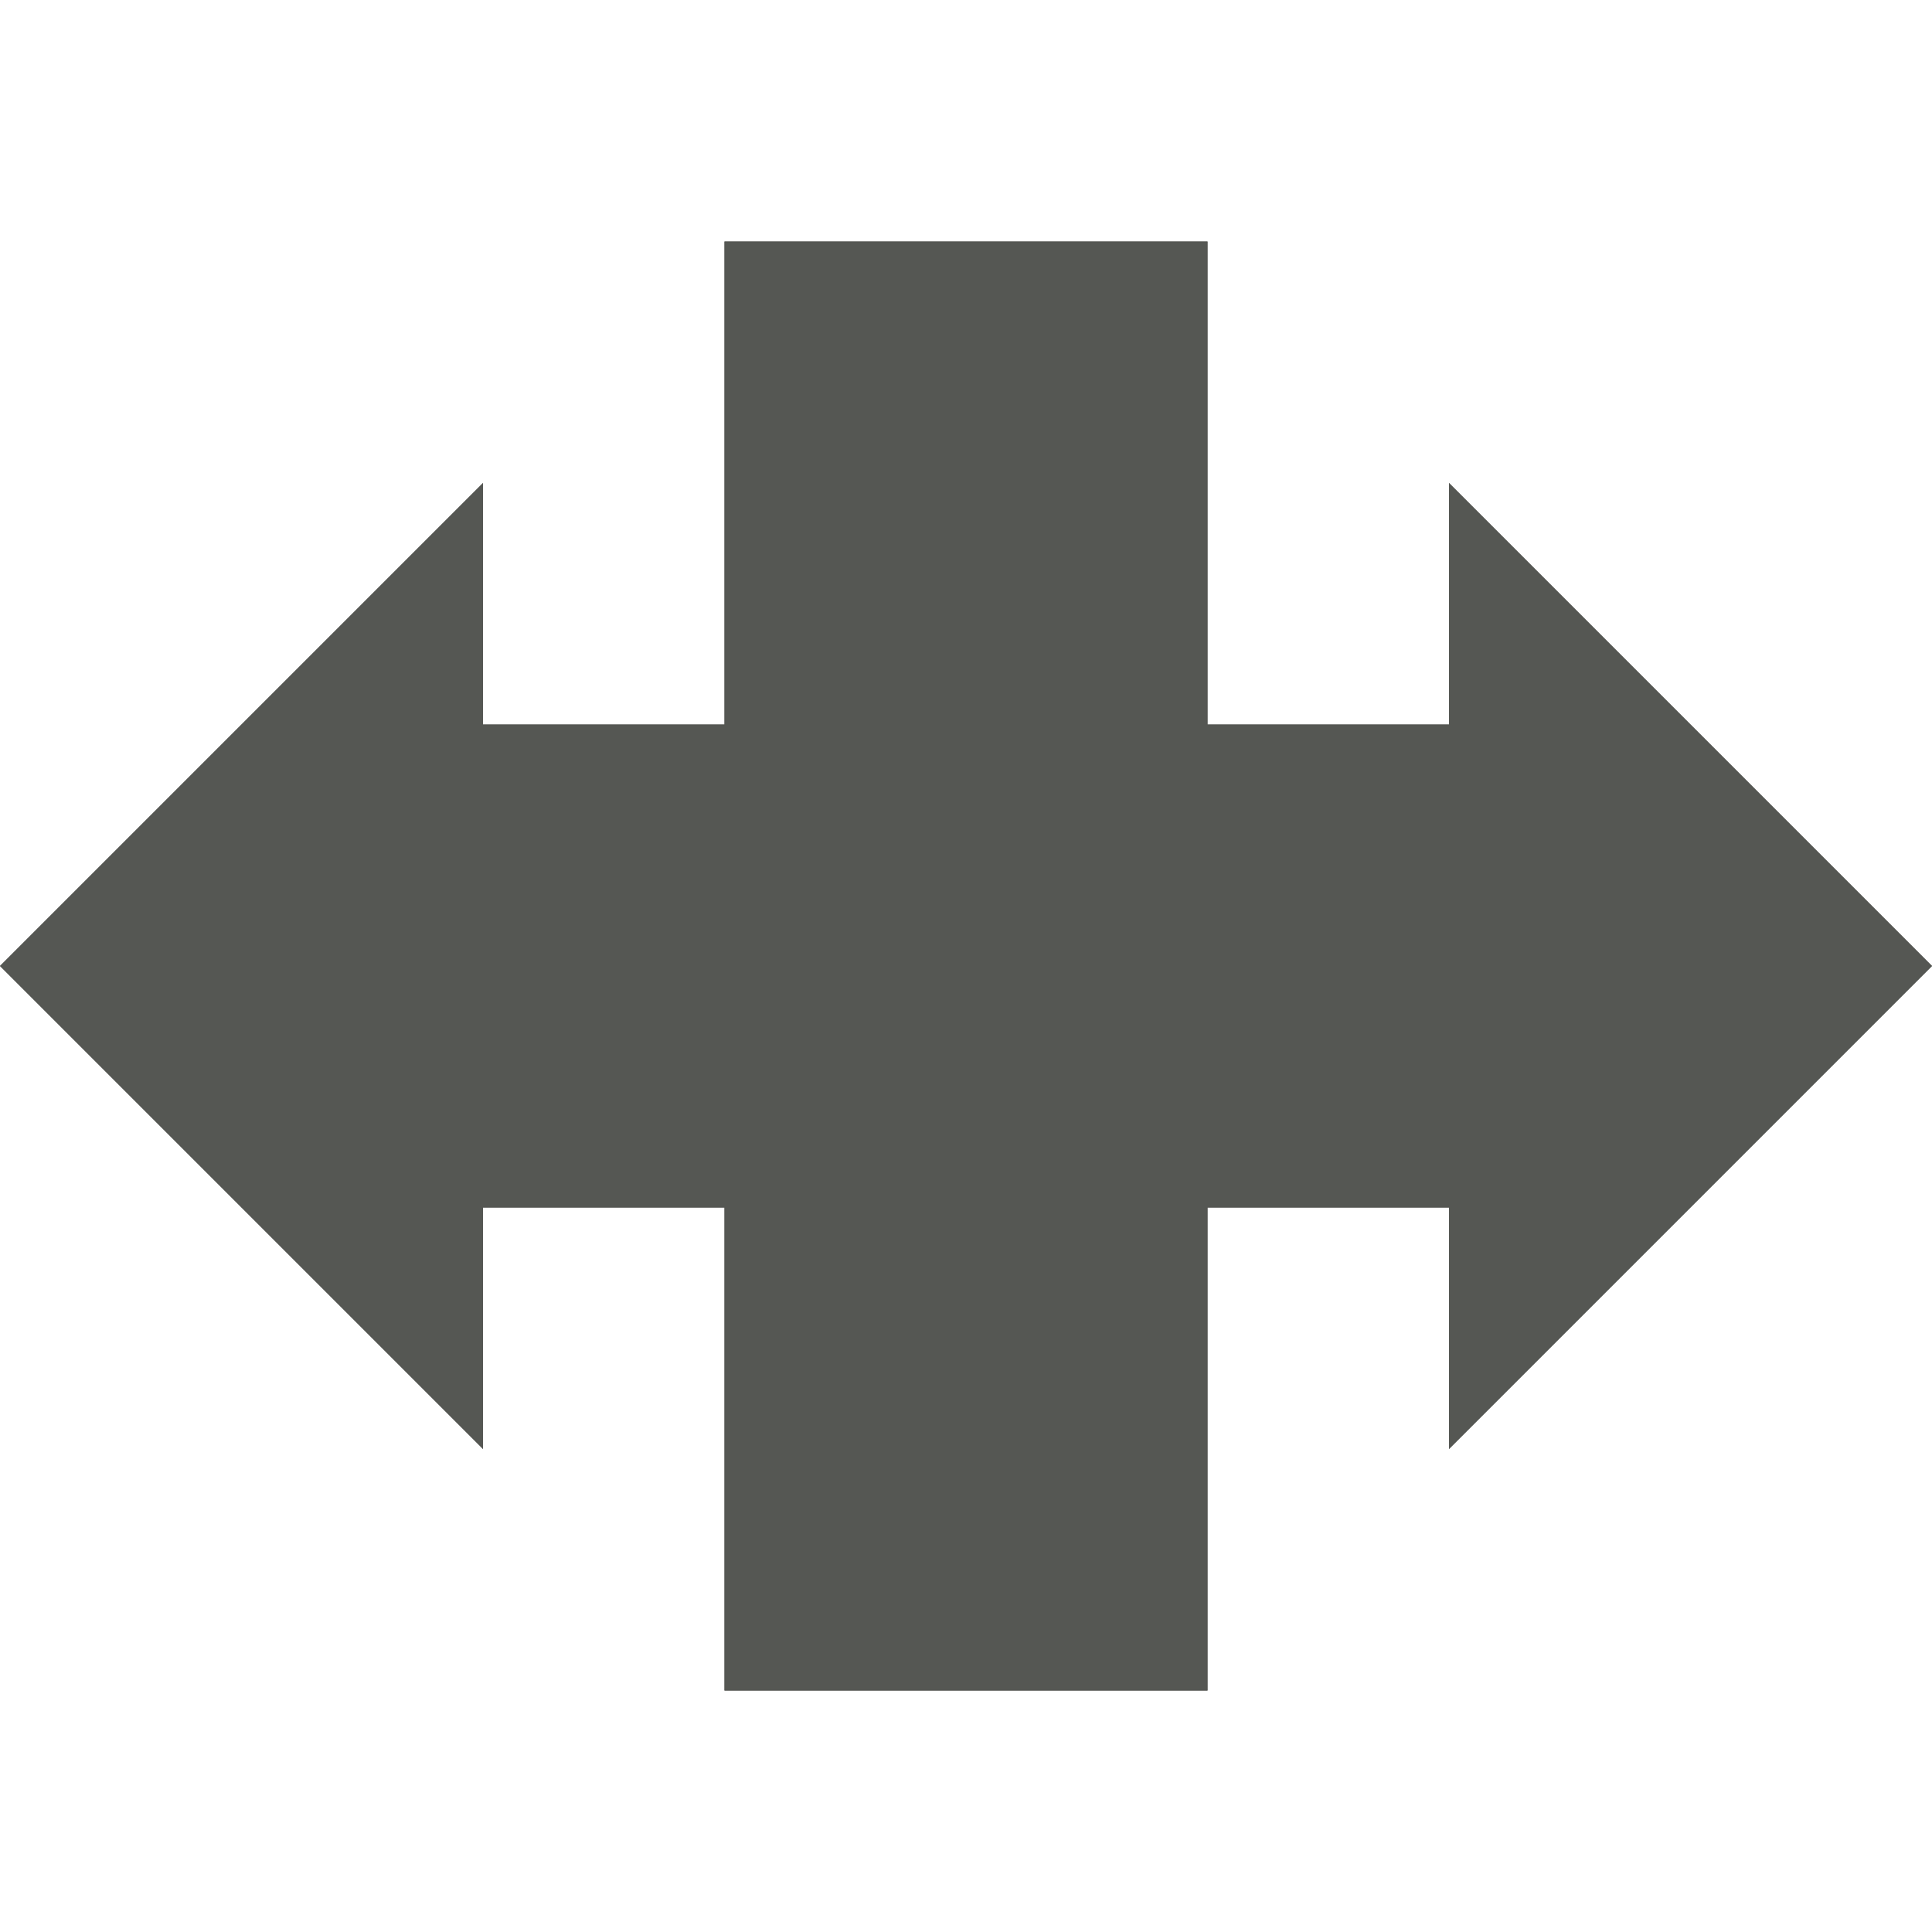
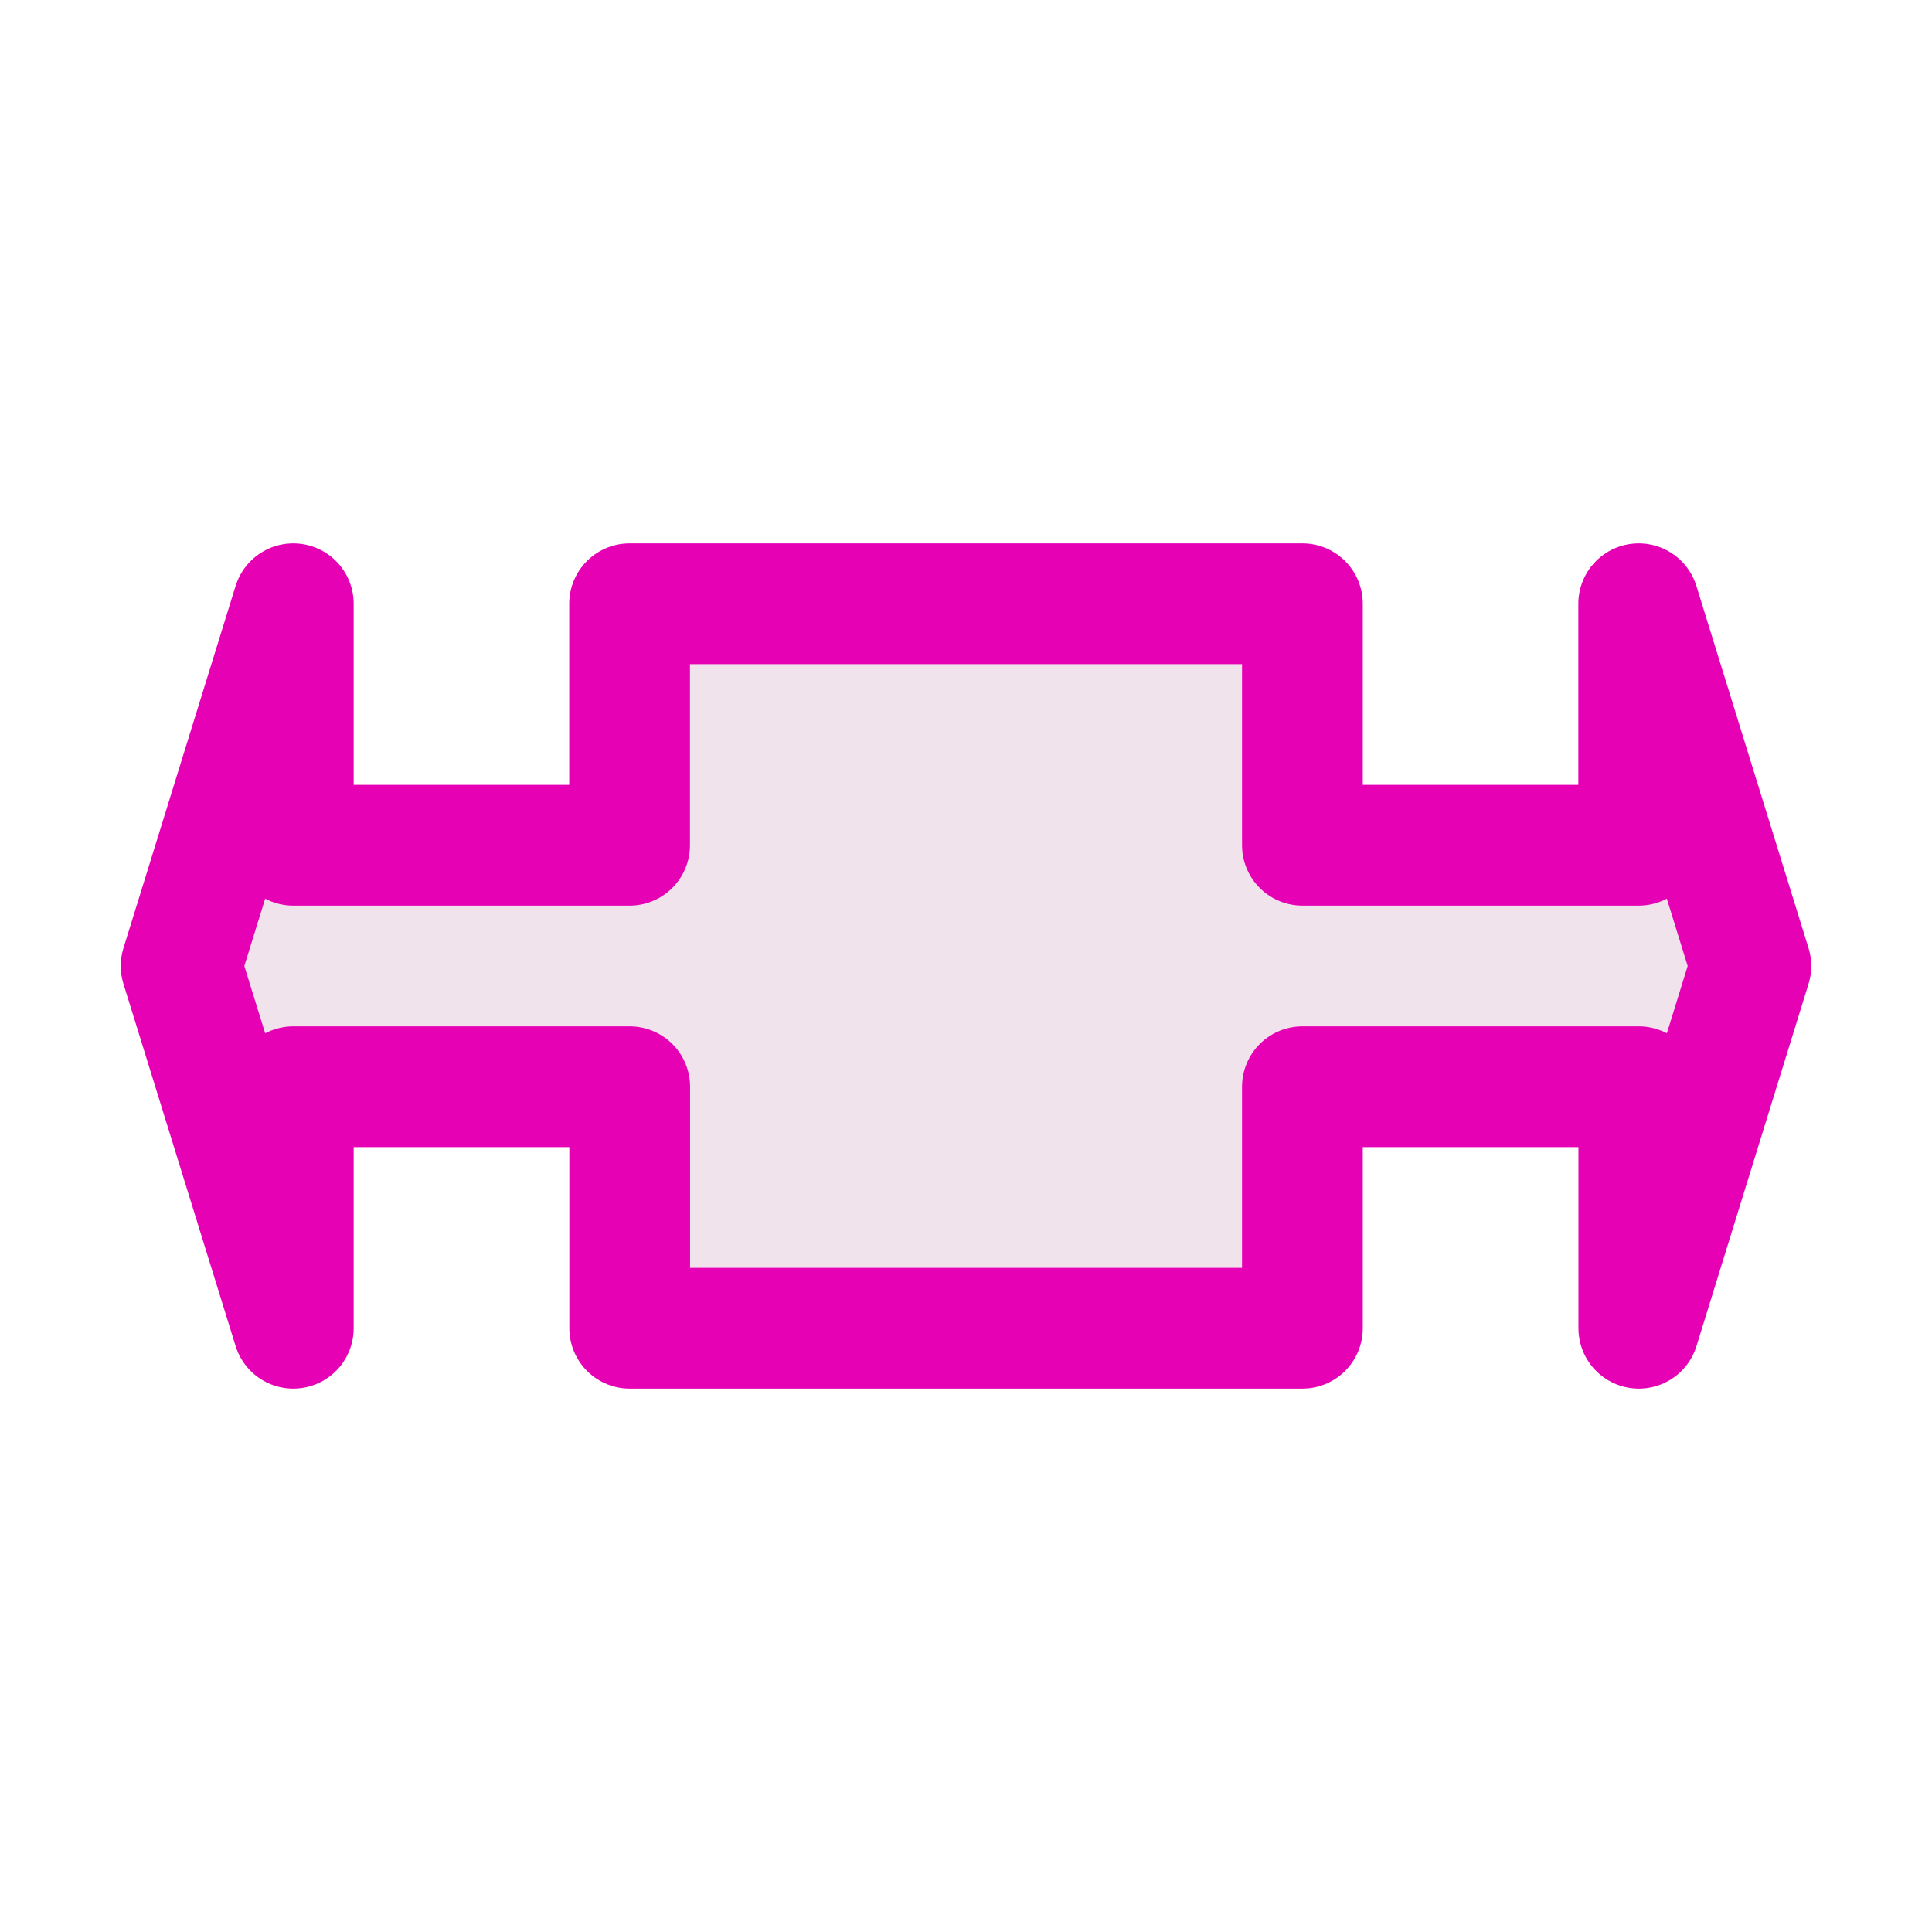
- <svg xmlns="http://www.w3.org/2000/svg" viewBox="0 0 16 16">
-   <g fill="#555753">
-     <path d="m16 8-4-4v2h-2v-4h-4v4h-2v-2l-4 4 4 4v-2h2v4h4v-4h2v2z" />
-     <path d="m16 8-4-4v2h-2v-4h-4v4h-2v-2l-4 4 4 4v-2h2v4h4v-4h2v2z" />
-   </g>
+ <svg xmlns="http://www.w3.org/2000/svg" height="16" viewBox="0 0 16 16" width="16" version="1.1" id="svg24">
+   <defs id="defs28" />
+   <linearGradient id="a" gradientTransform="matrix(0 .125 -.125 0 15.99973 -.000271)" gradientUnits="userSpaceOnUse" x1="24.012" x2="103.988" y1="67.998" y2="67.998">
+     <stop offset="0" stop-color="#7c9fcf" id="stop2" />
+     <stop offset=".5" stop-color="#7c9ece" id="stop4" />
+     <stop offset="1" stop-color="#7b9dcf" id="stop6" />
+   </linearGradient>
+   <linearGradient id="b" gradientTransform="matrix(0 .125 -.125 0 15.99973 -.000271)" gradientUnits="userSpaceOnUse" x1="128.002" x2=".002" y1="63.998" y2="63.998">
+     <stop offset="0" stop-color="#fff" id="stop9" />
+     <stop offset=".397" stop-color="#fff" id="stop11" />
+     <stop offset=".8" stop-color="#f1f1f1" id="stop13" />
+     <stop offset=".902" stop-color="#eaeaea" id="stop15" />
+     <stop offset="1" stop-color="#dfdfdf" id="stop17" />
+   </linearGradient>
+   <path d="M 14.5,8 13.571,5 V 7 H 10.786 V 5 H 5.214 V 7 H 2.429 V 5 L 1.5,8 2.429,11 V 9 h 2.786 v 2 H 10.786 V 9 h 2.786 v 2 z m 0,0" id="path22" style="fill:#f0e3ec;stroke:#e602b4;stroke-width:1;stroke-linecap:round;stroke-linejoin:round;stroke-opacity:1" />
</svg>
